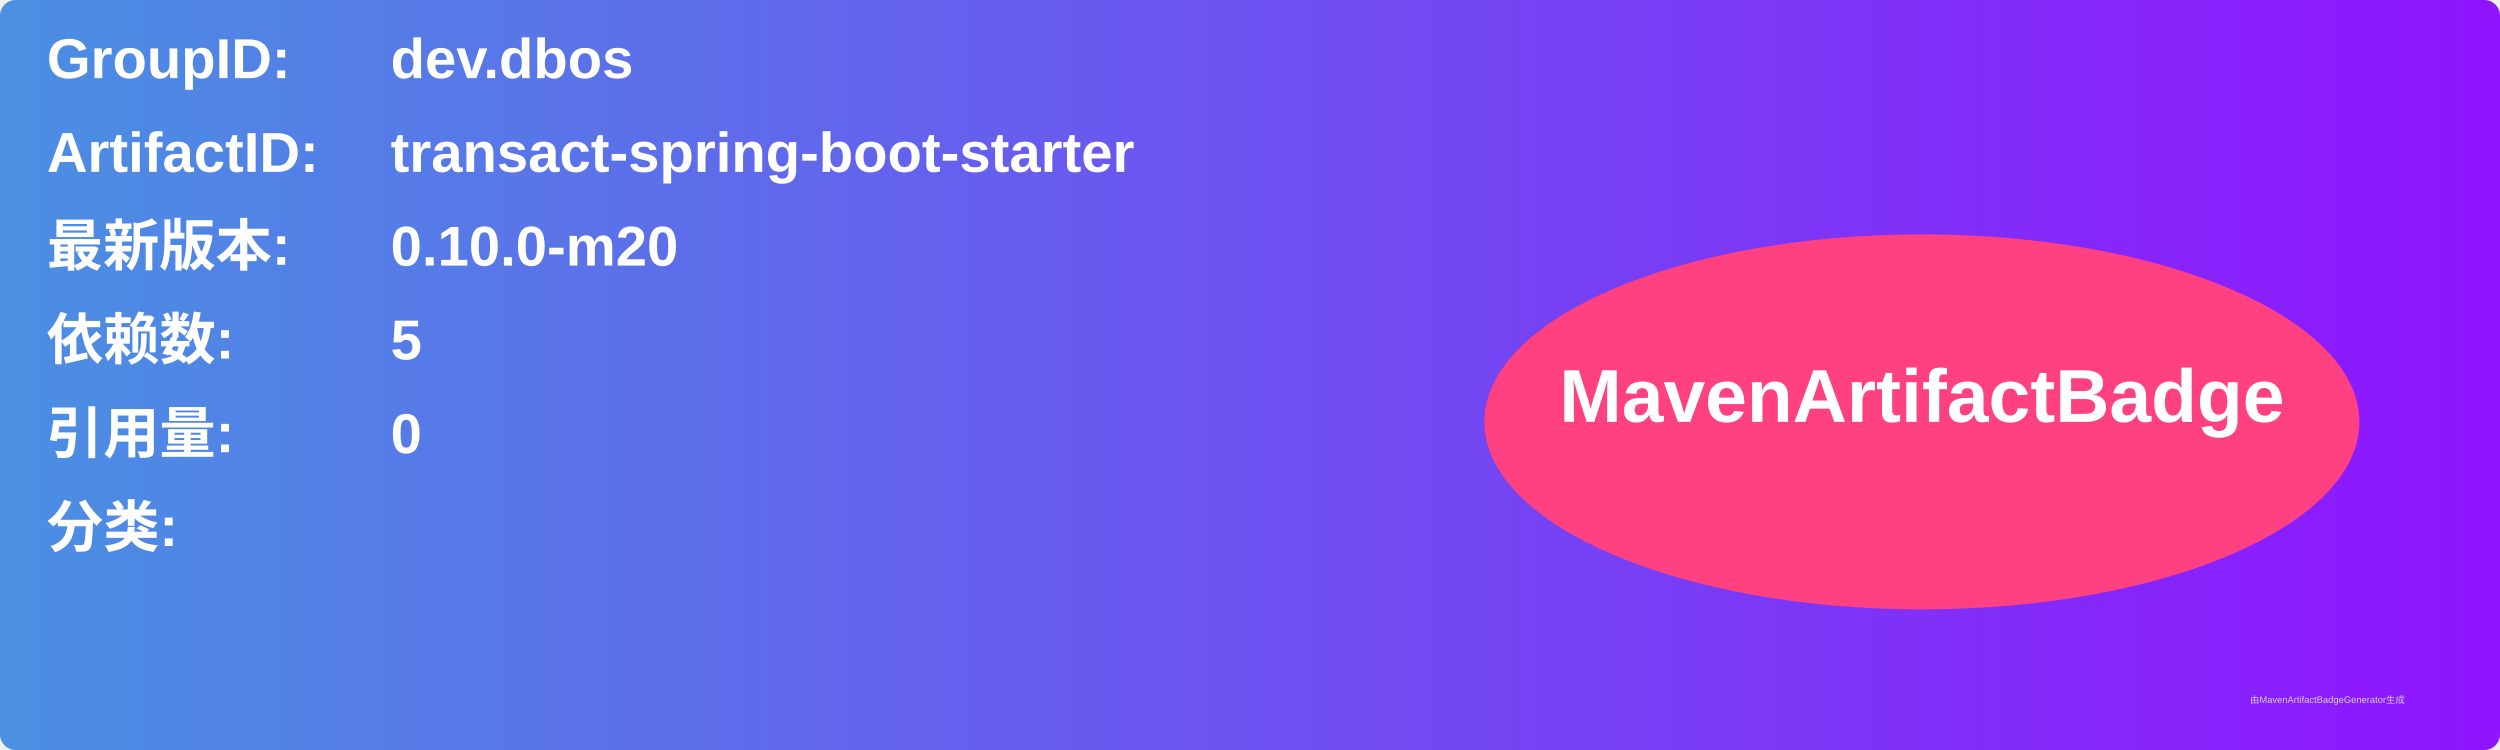
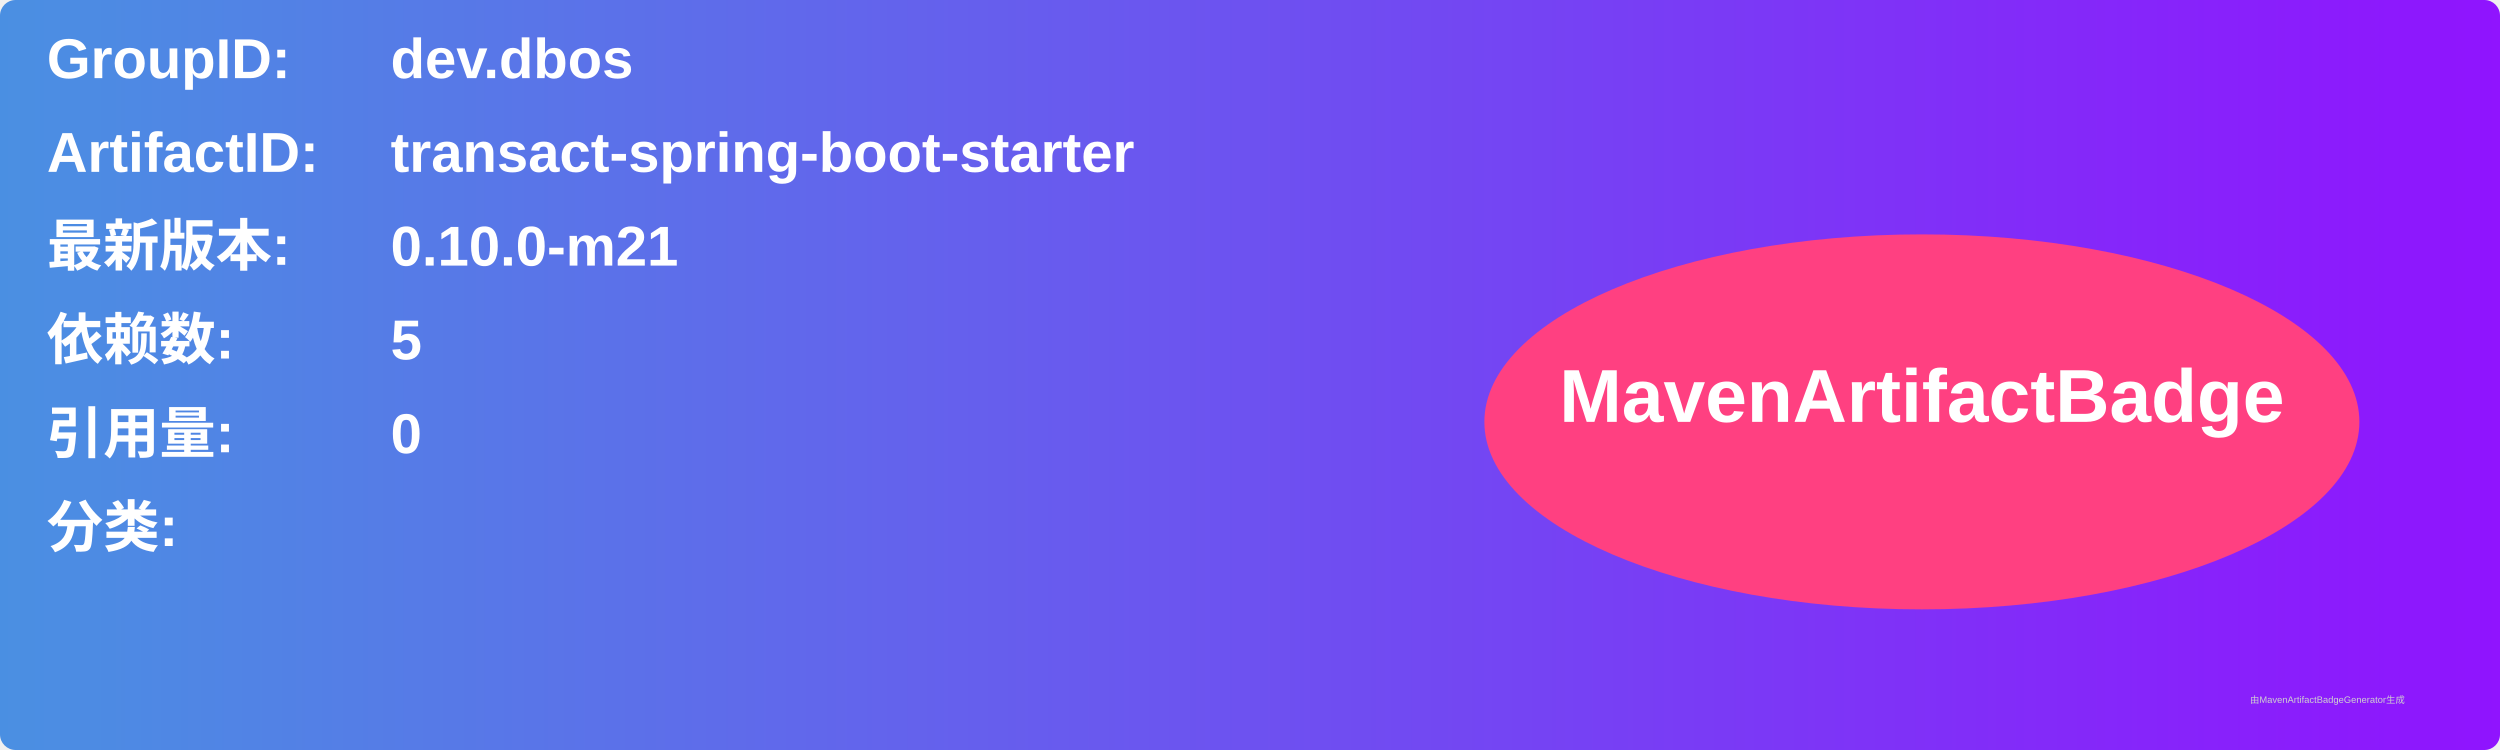
<svg xmlns="http://www.w3.org/2000/svg" width="800" height="240" viewBox="0 0 800 240">
  <linearGradient id="grad" x1="0%" y1="0%" x2="100%" y2="0%">
    <stop offset="0%" stop-color="#4a90e2" />
    <stop offset="100%" stop-color="#9013fe" />
  </linearGradient>
  <rect width="100%" height="100%" rx="5" ry="5" fill="url(#grad)" />
  <g transform="translate(15, 15)">
    <text x="0" y="10" font-family="Arial" font-size="18" fill="white" font-weight="bold" width="260">GroupID:</text>
    <text x="110" y="10" font-family="Arial" font-size="18" fill="white" font-weight="bold" width="460">dev.dbos</text>
    <text x="0" y="40" font-family="Arial" font-size="18" fill="white" font-weight="bold" width="260">ArtifactID:</text>
    <text x="110" y="40" font-family="Arial" font-size="18" fill="white" font-weight="bold" width="460">transact-spring-boot-starter</text>
    <text x="0" y="70" font-family="Arial" font-size="18" fill="white" font-weight="bold">最新版本:</text>
    <text x="110" y="70" font-family="Arial" font-size="18" fill="white" font-weight="bold">
-       <tspan font-weight="bold">0.10.0-m20</tspan>
+       <tspan font-weight="bold">0.10.0-m21</tspan>
    </text>
    <text x="0" y="100" font-family="Arial" font-size="18" fill="white" font-weight="bold">依赖数: </text>
    <text x="110" y="100" font-family="Arial" font-size="18" fill="white">
      <tspan font-weight="bold">5</tspan>
    </text>
    <text x="0" y="130" font-family="Arial" font-size="18" fill="white" font-weight="bold">引用量: </text>
    <text x="110" y="130" font-family="Arial" font-size="18" fill="white">
      <tspan font-weight="bold">0</tspan>
    </text>
    <text x="0" y="160" font-family="Arial" font-size="18" fill="white" font-weight="bold">分类:</text>
    <text x="10" y="190" font-family="Arial" font-size="10" fill="white">
      <tspan font-weight="bold" />
    </text>
    <ellipse cx="600" cy="120" rx="140" ry="60" fill="#ff4081" />
    <text x="600" y="120" text-anchor="middle" font-family="Arial" font-size="24" fill="white" font-weight="bold">MavenArtifactBadge</text>
  </g>
  <text x="720" y="225" font-family="Arial" font-size="3" fill="#d0d0d0">由MavenArtifactBadgeGenerator生成</text>
</svg>
